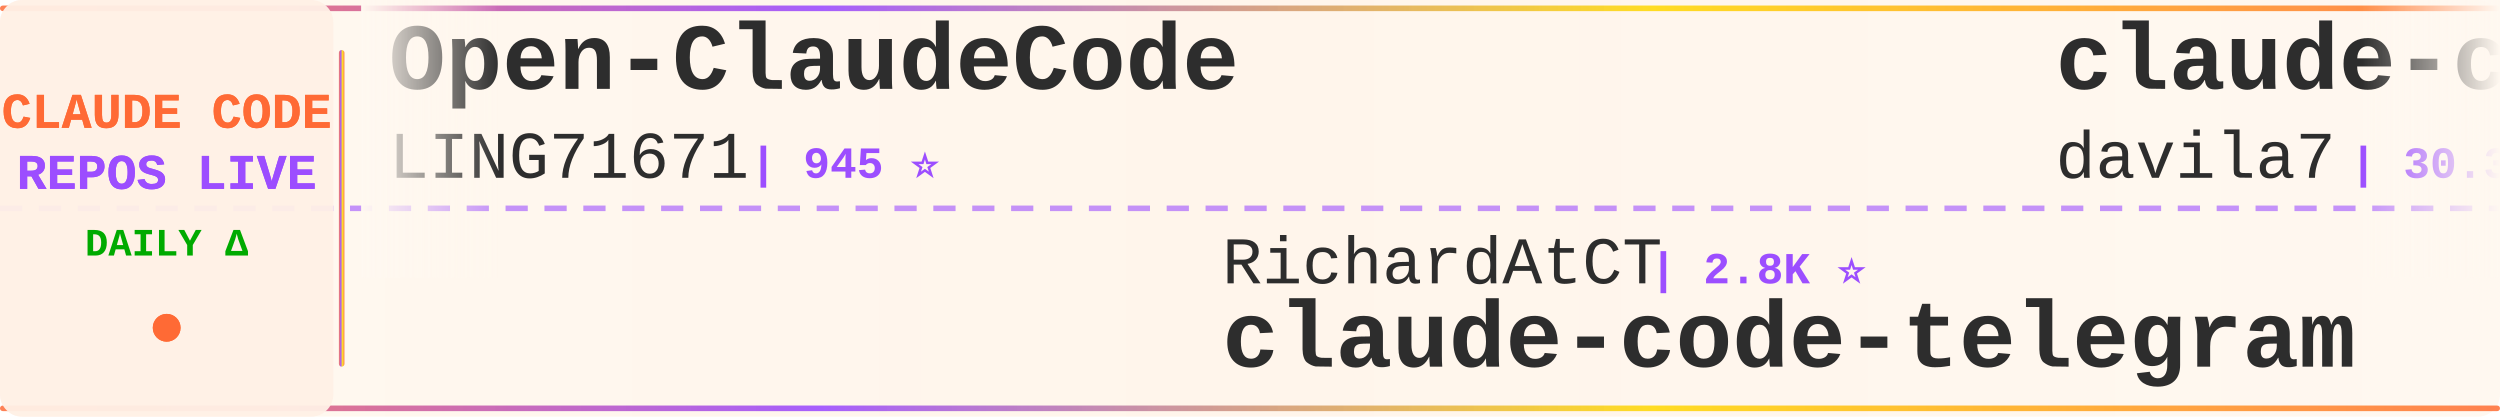
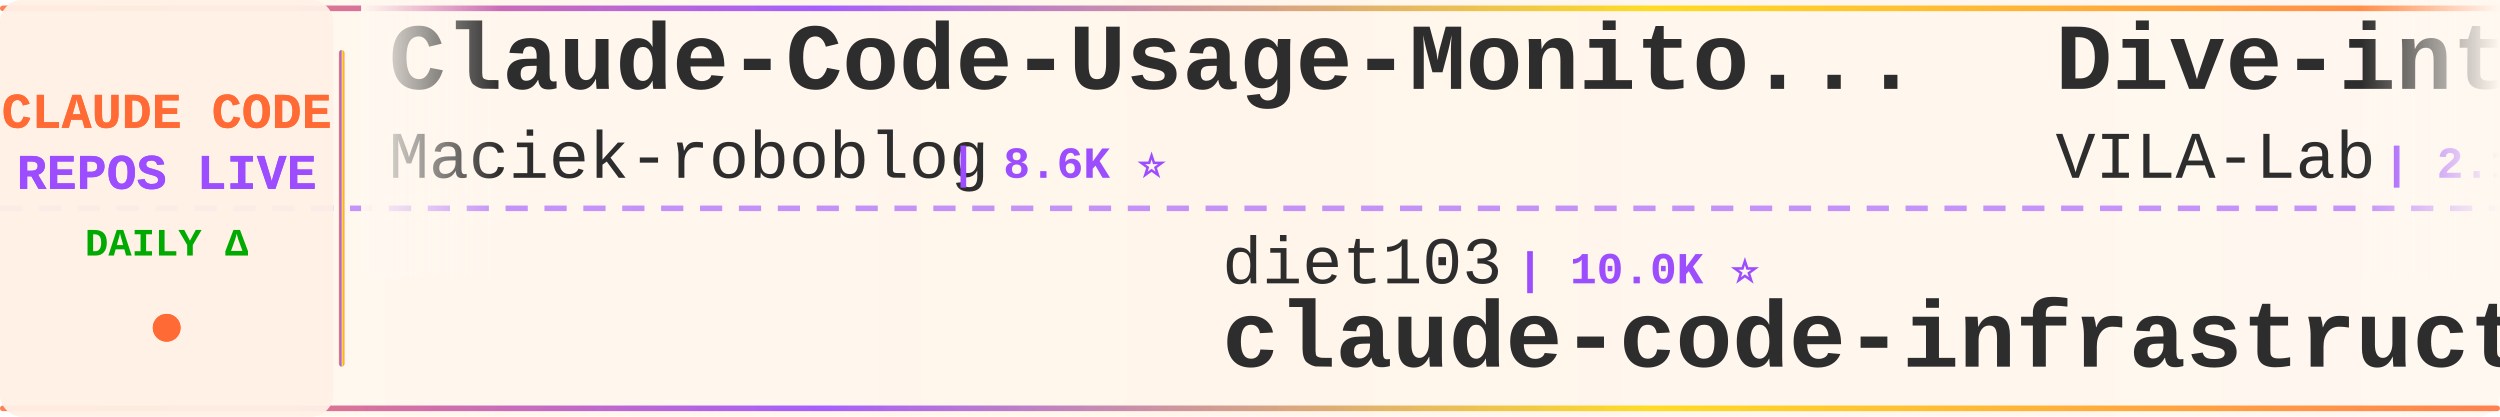
<svg xmlns="http://www.w3.org/2000/svg" width="900" height="150">
  <defs>
    <linearGradient id="tickerBg" x1="0%" y1="0%" x2="100%" y2="0%">
      <stop offset="0%" style="stop-color:#fff8f0;stop-opacity:0.98" />
      <stop offset="50%" style="stop-color:#fff5eb;stop-opacity:1" />
      <stop offset="100%" style="stop-color:#fff8f0;stop-opacity:0.98" />
    </linearGradient>
    <linearGradient id="borderGrad" x1="0%" y1="0%" x2="100%" y2="0%">
      <stop offset="0%" style="stop-color:#FF6B35;stop-opacity:0.85">
        <animate attributeName="stop-opacity" values="0.85;1;0.85" dur="2s" repeatCount="indefinite" />
      </stop>
      <stop offset="33%" style="stop-color:#9C4EFF;stop-opacity:0.9">
        <animate attributeName="stop-opacity" values="0.9;1;0.9" dur="2.2s" repeatCount="indefinite" />
      </stop>
      <stop offset="66%" style="stop-color:#FFD700;stop-opacity:0.85">
        <animate attributeName="stop-opacity" values="0.85;1;0.85" dur="1.8s" repeatCount="indefinite" />
      </stop>
      <stop offset="100%" style="stop-color:#FF6B35;stop-opacity:0.85">
        <animate attributeName="stop-opacity" values="0.85;1;0.85" dur="2s" repeatCount="indefinite" />
      </stop>
    </linearGradient>
    <filter id="textGlow">
      <feGaussianBlur stdDeviation="0.15" result="coloredBlur" />
      <feMerge>
        <feMergeNode in="coloredBlur" />
        <feMergeNode in="SourceGraphic" />
      </feMerge>
    </filter>
    <filter id="metricGlow">
      <feGaussianBlur stdDeviation="0.2" result="coloredBlur" />
      <feMerge>
        <feMergeNode in="coloredBlur" />
        <feMergeNode in="SourceGraphic" />
      </feMerge>
    </filter>
    <linearGradient id="leftFade" x1="0%" y1="0%" x2="100%" y2="0%">
      <stop offset="0%" style="stop-color:#fff8f0;stop-opacity:1" />
      <stop offset="100%" style="stop-color:#fff8f0;stop-opacity:0" />
    </linearGradient>
    <linearGradient id="rightFade" x1="0%" y1="0%" x2="100%" y2="0%">
      <stop offset="0%" style="stop-color:#fff8f0;stop-opacity:0" />
      <stop offset="100%" style="stop-color:#fff8f0;stop-opacity:1" />
    </linearGradient>
  </defs>
  <rect width="900" height="150" fill="url(#tickerBg)" rx="8" />
  <rect x="0" y="2" width="900" height="2" fill="url(#borderGrad)" rx="1" />
  <rect x="0" y="146" width="900" height="2" fill="url(#borderGrad)" rx="1" />
  <line x1="0" y1="75" x2="900" y2="75" stroke="#9C4EFF" stroke-width="2" stroke-dasharray="8 6" opacity="0.6" />
  <rect x="0" y="0" width="120" height="150" fill="#fff0e6" opacity="0.95" rx="8" />
  <text x="60" y="46" font-family="'Courier New', monospace" font-size="18" font-weight="bold" fill="#FF6B35" text-anchor="middle" filter="url(#textGlow)">
    CLAUDE CODE
  </text>
  <text x="60" y="68" font-family="'Courier New', monospace" font-size="18" font-weight="bold" fill="#9C4EFF" text-anchor="middle" filter="url(#textGlow)">
    REPOS LIVE
  </text>
  <text x="60" y="92" font-family="'Courier New', monospace" font-size="14" font-weight="bold" fill="#00aa00" text-anchor="middle">
    DAILY Δ
  </text>
  <circle cx="60" cy="118" r="5" fill="#FF6B35" filter="url(#metricGlow)">
    <animate attributeName="r" values="4;6;4" dur="1.5s" repeatCount="indefinite" />
    <animate attributeName="opacity" values="0.6;1;0.6" dur="1.5s" repeatCount="indefinite" />
  </circle>
  <rect x="122" y="18" width="2" height="114" fill="url(#borderGrad)" rx="1" />
  <clipPath id="tickerClip">
    <rect x="130" y="0" width="770" height="150" />
  </clipPath>
  <g clip-path="url(#tickerClip)">
    <g id="tickerItems">
      <animateTransform attributeName="transform" attributeType="XML" type="translate" from="0 0" to="-3000 0" dur="54s" repeatCount="indefinite" />
      <g transform="translate(0, 0)">
-         <text x="140" y="32" font-family="'Courier New', monospace" font-size="34" font-weight="bold" fill="#2d2d2d">Open-ClaudeCode</text>
-         <text x="140" y="64" font-family="'Courier New', monospace" font-size="24" font-weight="normal" fill="#2d2d2d" opacity="1.0">LING71671</text>
-         <text x="270" y="64" font-family="'Courier New', monospace" font-size="16" font-weight="bold" fill="#9C4EFF"> | 945 ⭐</text>
+         <text x="140" y="32" font-family="'Courier New', monospace" font-size="34" font-weight="bold" fill="#2d2d2d">Claude-Code-Usage-Monito...</text>
+         <text x="140" y="64" font-family="'Courier New', monospace" font-size="24" font-weight="normal" fill="#2d2d2d" opacity="1.0">Maciek-roboblog</text>
+         <text x="342" y="64" font-family="'Courier New', monospace" font-size="16" font-weight="bold" fill="#9C4EFF"> | 8.6K ⭐</text>
      </g>
      <g transform="translate(300, 0)">
-         <text x="140" y="102" font-family="'Courier New', monospace" font-size="24" font-weight="normal" fill="#2d2d2d" opacity="1.0">RichardAtCT</text>
-         <text x="294" y="102" font-family="'Courier New', monospace" font-size="16" font-weight="bold" fill="#9C4EFF"> | 2.8K ⭐</text>
-         <text x="140" y="132" font-family="'Courier New', monospace" font-size="34" font-weight="bold" fill="#2d2d2d">claude-code-telegram</text>
+         <text x="140" y="102" font-family="'Courier New', monospace" font-size="24" font-weight="normal" fill="#2d2d2d" opacity="1.0">diet103</text>
+         <text x="246" y="102" font-family="'Courier New', monospace" font-size="16" font-weight="bold" fill="#9C4EFF"> | 10.0K ⭐</text>
+         <text x="140" y="132" font-family="'Courier New', monospace" font-size="34" font-weight="bold" fill="#2d2d2d">claude-code-infrastructu...</text>
      </g>
      <g transform="translate(600, 0)">
+         <text x="140" y="32" font-family="'Courier New', monospace" font-size="34" font-weight="bold" fill="#2d2d2d">Dive-into-Claude-Code</text>
+         <text x="140" y="64" font-family="'Courier New', monospace" font-size="24" font-weight="normal" fill="#2d2d2d" opacity="1.0">VILA-Lab</text>
+         <text x="258" y="64" font-family="'Courier New', monospace" font-size="16" font-weight="bold" fill="#9C4EFF"> | 2.1K ⭐ -1</text>
+       </g>
+       <g transform="translate(900, 0)">
+         <text x="140" y="102" font-family="'Courier New', monospace" font-size="24" font-weight="normal" fill="#2d2d2d" opacity="1.0">xu-xiang</text>
+         <text x="258" y="102" font-family="'Courier New', monospace" font-size="16" font-weight="bold" fill="#9C4EFF"> | 1.9K ⭐ +1</text>
+         <text x="140" y="132" font-family="'Courier New', monospace" font-size="34" font-weight="bold" fill="#2d2d2d">everything-claude-code-z...</text>
+       </g>
+       <g transform="translate(1200, 0)">
+         <text x="140" y="32" font-family="'Courier New', monospace" font-size="34" font-weight="bold" fill="#2d2d2d">claude-code-from-scratch</text>
+         <text x="140" y="64" font-family="'Courier New', monospace" font-size="24" font-weight="normal" fill="#2d2d2d" opacity="1.0">Windy3f3f3f3f</text>
+         <text x="318" y="64" font-family="'Courier New', monospace" font-size="16" font-weight="bold" fill="#9C4EFF"> | 2.6K ⭐ +1</text>
+       </g>
+       <g transform="translate(1500, 0)">
+         <text x="140" y="102" font-family="'Courier New', monospace" font-size="24" font-weight="normal" fill="#2d2d2d" opacity="1.0">kodu-ai</text>
+         <text x="246" y="102" font-family="'Courier New', monospace" font-size="16" font-weight="bold" fill="#9C4EFF"> | 5.2K ⭐</text>
+         <text x="140" y="132" font-family="'Courier New', monospace" font-size="34" font-weight="bold" fill="#2d2d2d">claude-coder</text>
+       </g>
+       <g transform="translate(1800, 0)">
+         <text x="140" y="32" font-family="'Courier New', monospace" font-size="34" font-weight="bold" fill="#2d2d2d">free-claude-code</text>
+         <text x="140" y="64" font-family="'Courier New', monospace" font-size="24" font-weight="normal" fill="#2d2d2d" opacity="1.0">Alishahryar1</text>
+         <text x="306" y="64" font-family="'Courier New', monospace" font-size="16" font-weight="bold" fill="#9C4EFF"> | 45.7K ⭐ +12</text>
+       </g>
+       <g transform="translate(2100, 0)">
+         <text x="140" y="102" font-family="'Courier New', monospace" font-size="24" font-weight="normal" fill="#2d2d2d" opacity="1.0">anthropics</text>
+         <text x="282" y="102" font-family="'Courier New', monospace" font-size="16" font-weight="bold" fill="#9C4EFF"> | 5.9K ⭐ +13</text>
+         <text x="140" y="132" font-family="'Courier New', monospace" font-size="34" font-weight="bold" fill="#2d2d2d">claude-code-security-rev...</text>
+       </g>
+       <g transform="translate(2400, 0)">
        <text x="140" y="32" font-family="'Courier New', monospace" font-size="34" font-weight="bold" fill="#2d2d2d">claude-code-templates</text>
        <text x="140" y="64" font-family="'Courier New', monospace" font-size="24" font-weight="normal" fill="#2d2d2d" opacity="1.0">davila7</text>
-         <text x="246" y="64" font-family="'Courier New', monospace" font-size="16" font-weight="bold" fill="#9C4EFF"> | 30.3K ⭐</text>
-       </g>
-       <g transform="translate(900, 0)">
-         <text x="140" y="102" font-family="'Courier New', monospace" font-size="24" font-weight="normal" fill="#2d2d2d" opacity="1.0">anthropics</text>
-         <text x="282" y="102" font-family="'Courier New', monospace" font-size="16" font-weight="bold" fill="#9C4EFF"> | 949 ⭐</text>
-         <text x="140" y="132" font-family="'Courier New', monospace" font-size="34" font-weight="bold" fill="#2d2d2d">claude-code-base-action</text>
-       </g>
-       <g transform="translate(1200, 0)">
-         <text x="140" y="32" font-family="'Courier New', monospace" font-size="34" font-weight="bold" fill="#2d2d2d">claude-code-hub</text>
-         <text x="140" y="64" font-family="'Courier New', monospace" font-size="24" font-weight="normal" fill="#2d2d2d" opacity="1.0">ding113</text>
-         <text x="246" y="64" font-family="'Courier New', monospace" font-size="16" font-weight="bold" fill="#9C4EFF"> | 3.3K ⭐ +1</text>
-       </g>
-       <g transform="translate(1500, 0)">
-         <text x="140" y="102" font-family="'Courier New', monospace" font-size="24" font-weight="normal" fill="#2d2d2d" opacity="1.0">anthropics</text>
-         <text x="282" y="102" font-family="'Courier New', monospace" font-size="16" font-weight="bold" fill="#9C4EFF"> | 5.9K ⭐ +9</text>
-         <text x="140" y="132" font-family="'Courier New', monospace" font-size="34" font-weight="bold" fill="#2d2d2d">claude-code-security-rev...</text>
-       </g>
-       <g transform="translate(1800, 0)">
-         <text x="140" y="32" font-family="'Courier New', monospace" font-size="34" font-weight="bold" fill="#2d2d2d">claude-code-hooks-master...</text>
-         <text x="140" y="64" font-family="'Courier New', monospace" font-size="24" font-weight="normal" fill="#2d2d2d" opacity="1.0">disler</text>
-         <text x="234" y="64" font-family="'Courier New', monospace" font-size="16" font-weight="bold" fill="#9C4EFF"> | 3.9K ⭐</text>
-       </g>
-       <g transform="translate(2100, 0)">
-         <text x="140" y="102" font-family="'Courier New', monospace" font-size="24" font-weight="normal" fill="#2d2d2d" opacity="1.0">Cranot</text>
-         <text x="234" y="102" font-family="'Courier New', monospace" font-size="16" font-weight="bold" fill="#9C4EFF"> | 2.9K ⭐</text>
-         <text x="140" y="132" font-family="'Courier New', monospace" font-size="34" font-weight="bold" fill="#2d2d2d">claude-code-guide</text>
-       </g>
-       <g transform="translate(2400, 0)">
-         <text x="140" y="32" font-family="'Courier New', monospace" font-size="34" font-weight="bold" fill="#2d2d2d">claude-code-workflows</text>
-         <text x="140" y="64" font-family="'Courier New', monospace" font-size="24" font-weight="normal" fill="#2d2d2d" opacity="1.0">OneRedOak</text>
-         <text x="270" y="64" font-family="'Courier New', monospace" font-size="16" font-weight="bold" fill="#9C4EFF"> | 3.9K ⭐</text>
+         <text x="246" y="64" font-family="'Courier New', monospace" font-size="16" font-weight="bold" fill="#9C4EFF"> | 30.3K ⭐ +3</text>
      </g>
      <g transform="translate(2700, 0)">
-         <text x="140" y="102" font-family="'Courier New', monospace" font-size="24" font-weight="normal" fill="#2d2d2d" opacity="1.0">rohitg00</text>
-         <text x="258" y="102" font-family="'Courier New', monospace" font-size="16" font-weight="bold" fill="#9C4EFF"> | 2.5K ⭐</text>
-         <text x="140" y="132" font-family="'Courier New', monospace" font-size="34" font-weight="bold" fill="#2d2d2d">awesome-claude-code-tool...</text>
+         <text x="140" y="102" font-family="'Courier New', monospace" font-size="24" font-weight="normal" fill="#2d2d2d" opacity="1.0">frankbria</text>
+         <text x="270" y="102" font-family="'Courier New', monospace" font-size="16" font-weight="bold" fill="#9C4EFF"> | 9.6K ⭐ +1</text>
+         <text x="140" y="132" font-family="'Courier New', monospace" font-size="34" font-weight="bold" fill="#2d2d2d">ralph-claude-code</text>
      </g>
      <g transform="translate(3000, 0)">
-         <text x="140" y="32" font-family="'Courier New', monospace" font-size="34" font-weight="bold" fill="#2d2d2d">Open-ClaudeCode</text>
-         <text x="140" y="64" font-family="'Courier New', monospace" font-size="24" font-weight="normal" fill="#2d2d2d" opacity="1.0">LING71671</text>
-         <text x="270" y="64" font-family="'Courier New', monospace" font-size="16" font-weight="bold" fill="#9C4EFF"> | 945 ⭐</text>
+         <text x="140" y="32" font-family="'Courier New', monospace" font-size="34" font-weight="bold" fill="#2d2d2d">Claude-Code-Usage-Monito...</text>
+         <text x="140" y="64" font-family="'Courier New', monospace" font-size="24" font-weight="normal" fill="#2d2d2d" opacity="1.0">Maciek-roboblog</text>
+         <text x="342" y="64" font-family="'Courier New', monospace" font-size="16" font-weight="bold" fill="#9C4EFF"> | 8.6K ⭐</text>
      </g>
      <g transform="translate(3300, 0)">
-         <text x="140" y="102" font-family="'Courier New', monospace" font-size="24" font-weight="normal" fill="#2d2d2d" opacity="1.0">RichardAtCT</text>
-         <text x="294" y="102" font-family="'Courier New', monospace" font-size="16" font-weight="bold" fill="#9C4EFF"> | 2.8K ⭐</text>
-         <text x="140" y="132" font-family="'Courier New', monospace" font-size="34" font-weight="bold" fill="#2d2d2d">claude-code-telegram</text>
+         <text x="140" y="102" font-family="'Courier New', monospace" font-size="24" font-weight="normal" fill="#2d2d2d" opacity="1.0">diet103</text>
+         <text x="246" y="102" font-family="'Courier New', monospace" font-size="16" font-weight="bold" fill="#9C4EFF"> | 10.0K ⭐</text>
+         <text x="140" y="132" font-family="'Courier New', monospace" font-size="34" font-weight="bold" fill="#2d2d2d">claude-code-infrastructu...</text>
      </g>
      <g transform="translate(3600, 0)">
-         <text x="140" y="32" font-family="'Courier New', monospace" font-size="34" font-weight="bold" fill="#2d2d2d">claude-code-templates</text>
-         <text x="140" y="64" font-family="'Courier New', monospace" font-size="24" font-weight="normal" fill="#2d2d2d" opacity="1.0">davila7</text>
-         <text x="246" y="64" font-family="'Courier New', monospace" font-size="16" font-weight="bold" fill="#9C4EFF"> | 30.3K ⭐</text>
+         <text x="140" y="32" font-family="'Courier New', monospace" font-size="34" font-weight="bold" fill="#2d2d2d">Dive-into-Claude-Code</text>
+         <text x="140" y="64" font-family="'Courier New', monospace" font-size="24" font-weight="normal" fill="#2d2d2d" opacity="1.0">VILA-Lab</text>
+         <text x="258" y="64" font-family="'Courier New', monospace" font-size="16" font-weight="bold" fill="#9C4EFF"> | 2.1K ⭐ -1</text>
      </g>
      <g transform="translate(3900, 0)">
-         <text x="140" y="102" font-family="'Courier New', monospace" font-size="24" font-weight="normal" fill="#2d2d2d" opacity="1.0">anthropics</text>
-         <text x="282" y="102" font-family="'Courier New', monospace" font-size="16" font-weight="bold" fill="#9C4EFF"> | 949 ⭐</text>
-         <text x="140" y="132" font-family="'Courier New', monospace" font-size="34" font-weight="bold" fill="#2d2d2d">claude-code-base-action</text>
+         <text x="140" y="102" font-family="'Courier New', monospace" font-size="24" font-weight="normal" fill="#2d2d2d" opacity="1.0">xu-xiang</text>
+         <text x="258" y="102" font-family="'Courier New', monospace" font-size="16" font-weight="bold" fill="#9C4EFF"> | 1.9K ⭐ +1</text>
+         <text x="140" y="132" font-family="'Courier New', monospace" font-size="34" font-weight="bold" fill="#2d2d2d">everything-claude-code-z...</text>
      </g>
    </g>
  </g>
  <rect x="130" y="0" width="50" height="100" fill="url(#leftFade)" />
  <rect x="850" y="0" width="50" height="100" fill="url(#rightFade)" />
</svg>
